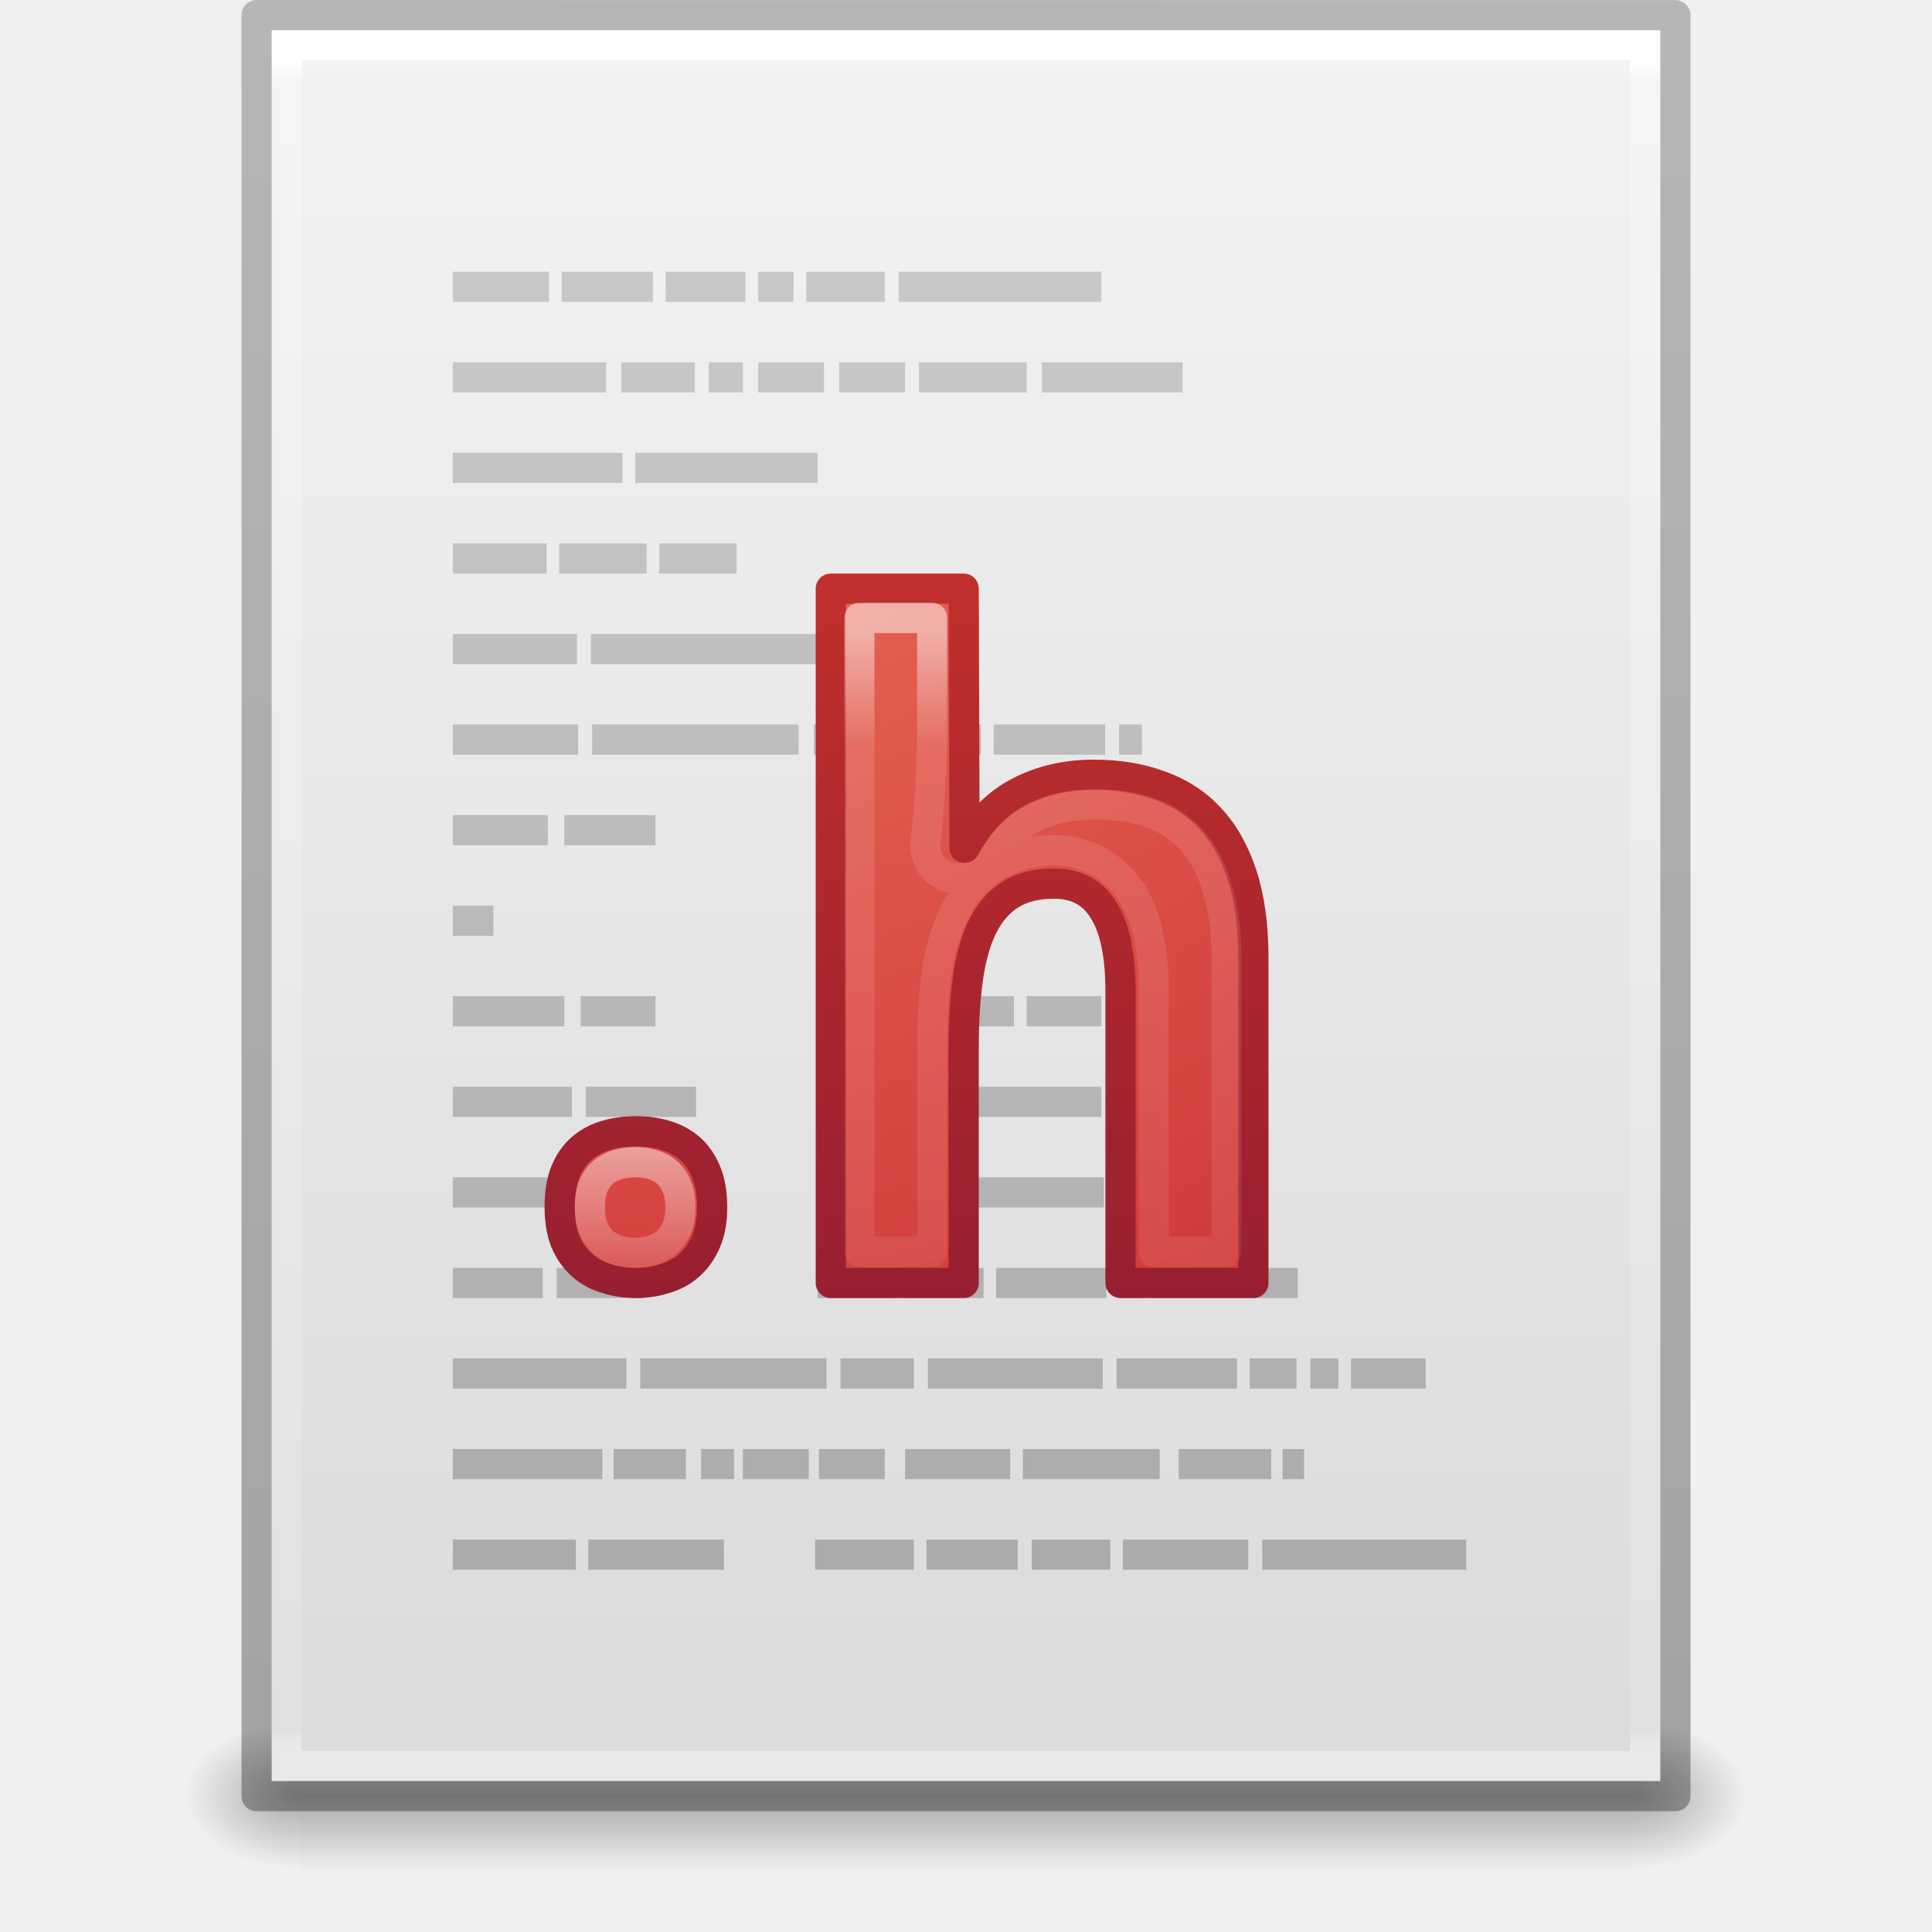
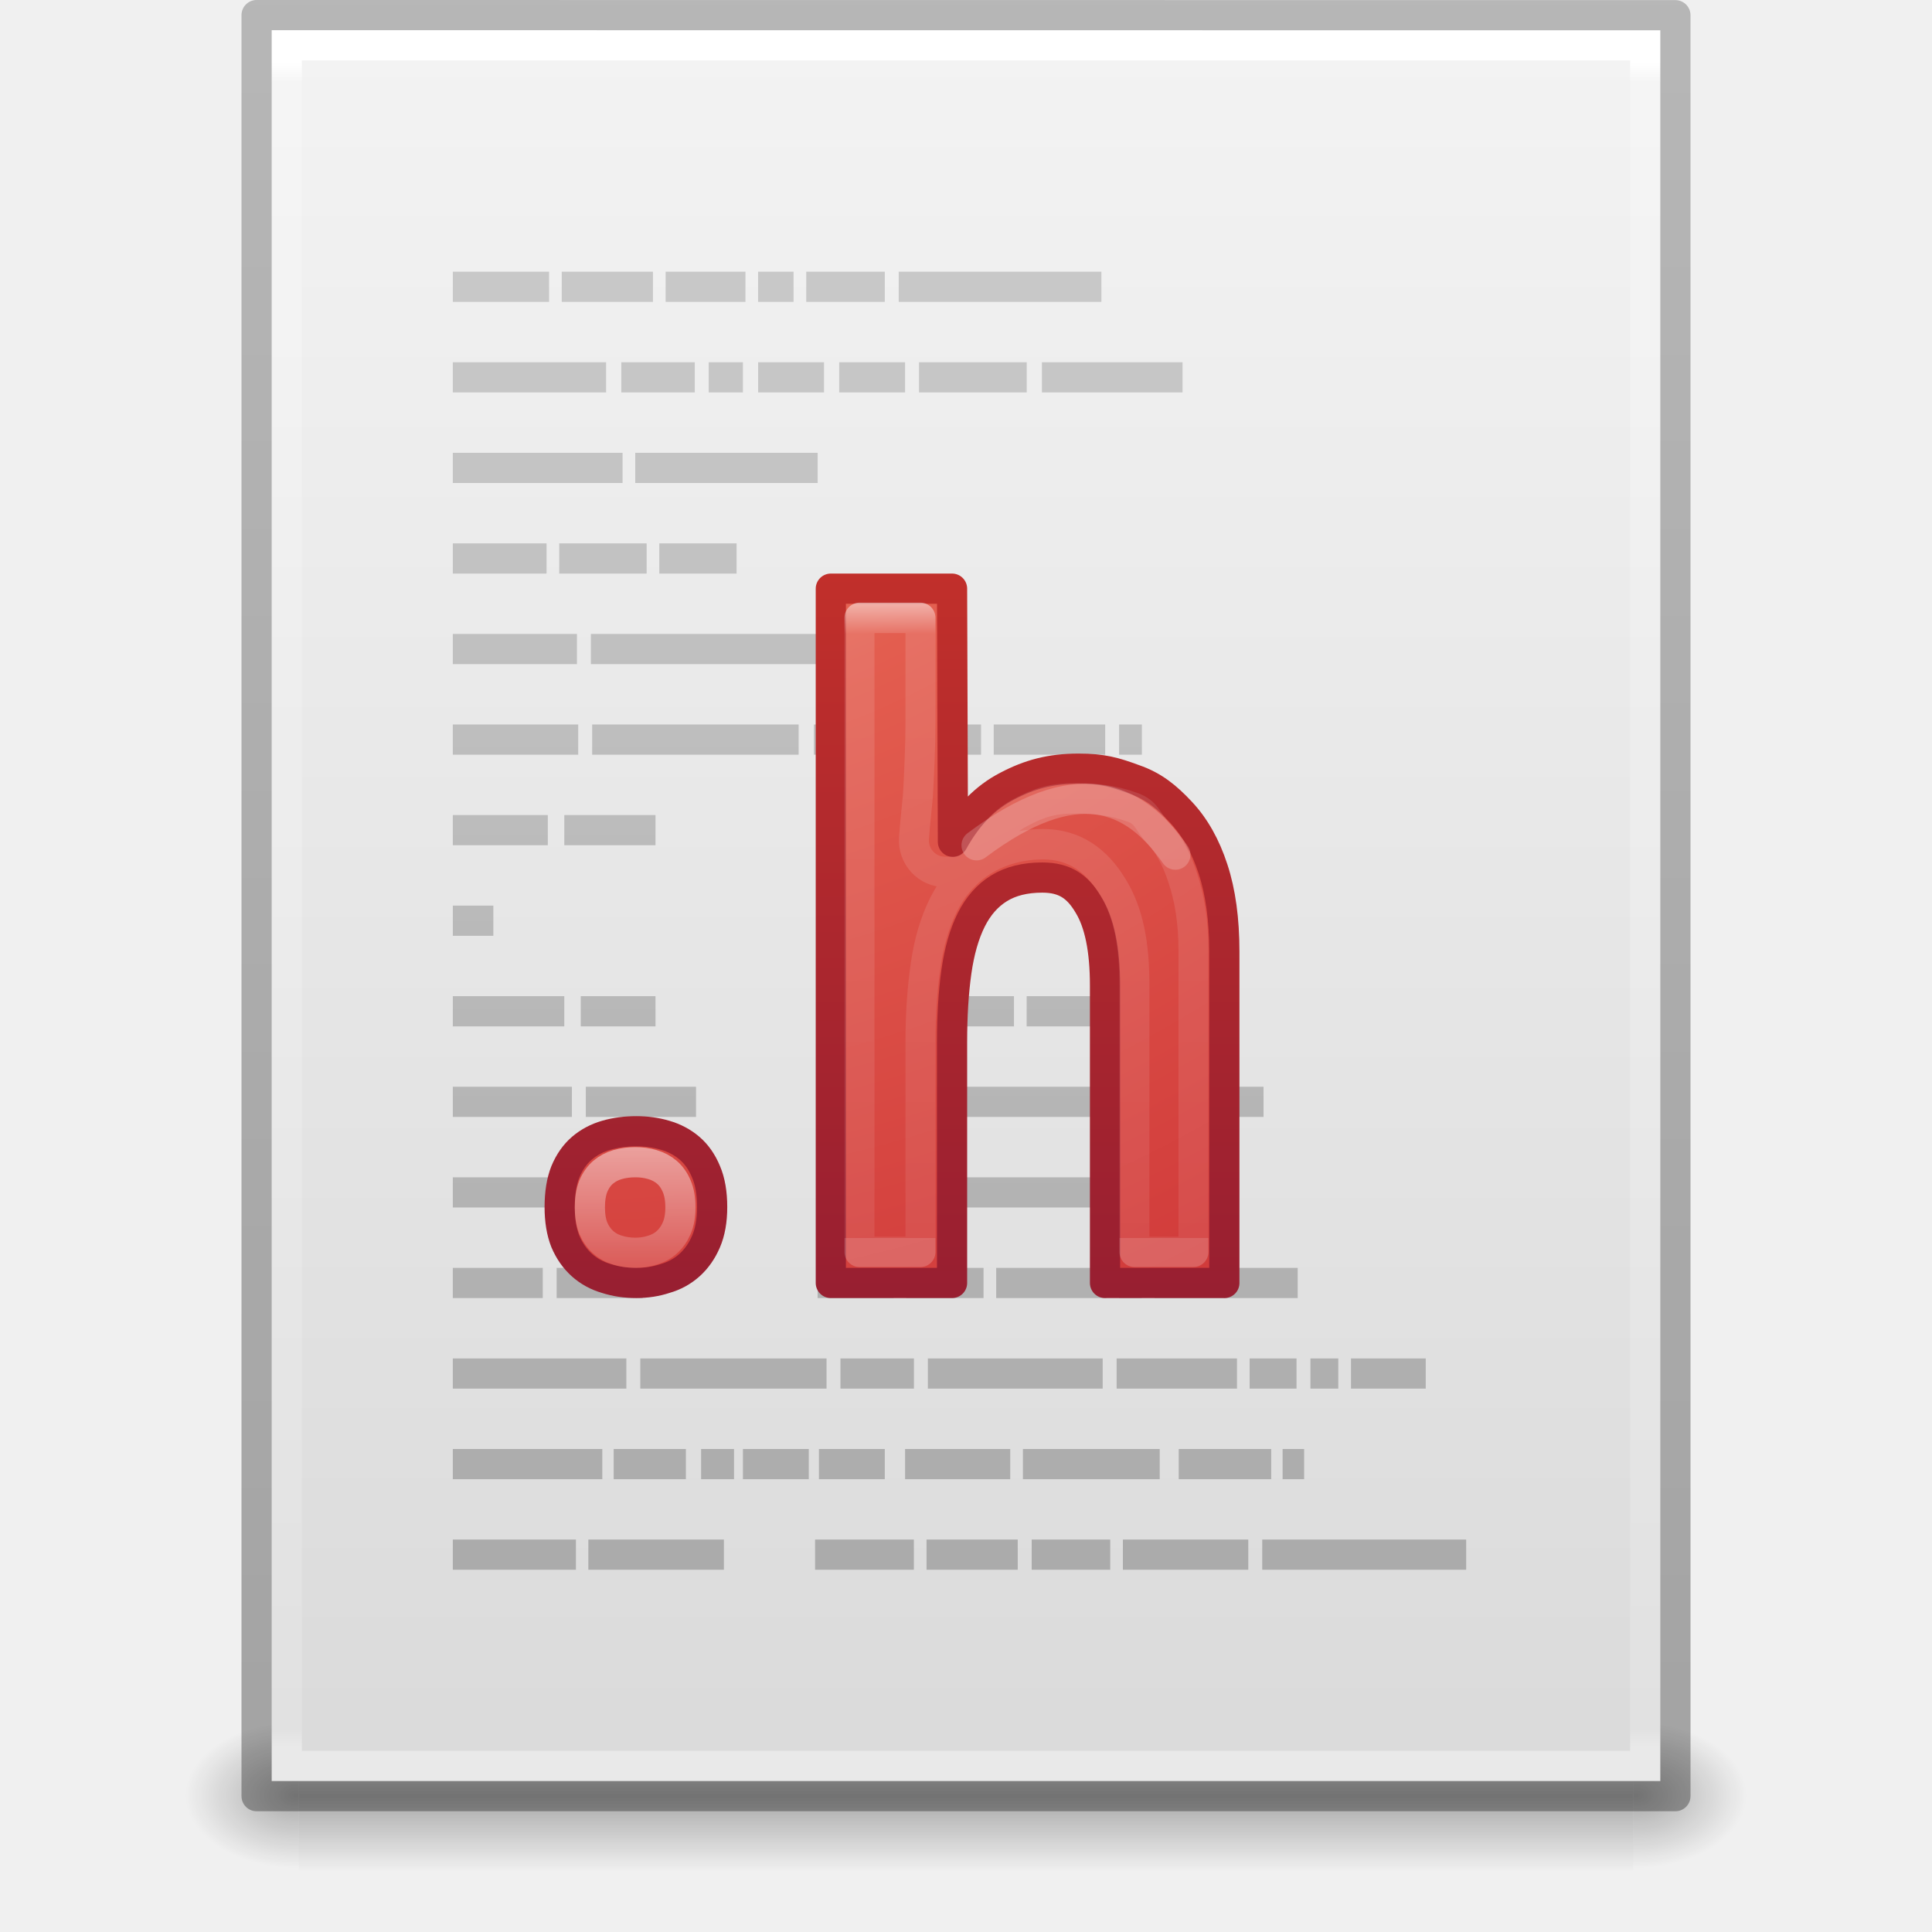
<svg xmlns="http://www.w3.org/2000/svg" xmlns:xlink="http://www.w3.org/1999/xlink" width="64px" height="64px" id="svg4132" version="1.1">
  <defs id="defs4134">
    <linearGradient id="linearGradient3195">
      <stop offset="0" style="stop-color:#f8b17e;stop-opacity:1" id="stop3197" />
      <stop offset="0.264" style="stop-color:#e35d4f;stop-opacity:1" id="stop3199" />
      <stop offset="0.661" style="stop-color:#c6262e;stop-opacity:1" id="stop3201" />
      <stop offset="1" style="stop-color:#690b54;stop-opacity:1" id="stop3203" />
    </linearGradient>
    <linearGradient id="linearGradient3908">
      <stop style="stop-color:#aaaaaa;stop-opacity:1;" offset="0" id="stop3910" />
      <stop style="stop-color:#c8c8c8;stop-opacity:1;" offset="1" id="stop3912" />
    </linearGradient>
    <linearGradient id="linearGradient5031">
      <stop id="stop5033" style="stop-color:#a3a3a3;stop-opacity:1" offset="0" />
      <stop id="stop5035" style="stop-color:#bababa;stop-opacity:1" offset="1" />
    </linearGradient>
    <linearGradient y2="2.906" x2="-51.786" y1="50.786" x1="-51.786" gradientTransform="matrix(1.084352,0,0,1.199737,79.55086,-4.16286)" gradientUnits="userSpaceOnUse" id="linearGradient3033" xlink:href="#linearGradient3104-6" />
    <linearGradient id="linearGradient3104-6">
      <stop offset="0" style="stop-color:#000000;stop-opacity:0.318;" id="stop3106-3" />
      <stop offset="1" style="stop-color:#000000;stop-opacity:0.24;" id="stop3108-9" />
    </linearGradient>
    <linearGradient xlink:href="#linearGradient3977-4" id="linearGradient3093" gradientUnits="userSpaceOnUse" gradientTransform="matrix(1.216216,0,0,1.540538,2.810818,-6.97295)" x1="24" y1="5.864" x2="24" y2="42.1" />
    <linearGradient id="linearGradient3977-4">
      <stop id="stop3979-7" style="stop-color:#ffffff;stop-opacity:1;" offset="0" />
      <stop offset="0.012" style="stop-color:#ffffff;stop-opacity:0.235;" id="stop3981-6" />
      <stop id="stop3983-5" style="stop-color:#ffffff;stop-opacity:0.157;" offset="0.988" />
      <stop id="stop3985-6" style="stop-color:#ffffff;stop-opacity:0.392;" offset="1" />
    </linearGradient>
    <linearGradient xlink:href="#linearGradient3600-9" id="linearGradient3096" gradientUnits="userSpaceOnUse" gradientTransform="matrix(1.314283,0,0,1.260239,0.4572141,-2.17932)" x1="25.132" y1="0.985" x2="25.132" y2="47.013" />
    <linearGradient id="linearGradient3600-9">
      <stop offset="0" style="stop-color:#f4f4f4;stop-opacity:1" id="stop3602-3" />
      <stop offset="1" style="stop-color:#dbdbdb;stop-opacity:1" id="stop3604-7" />
    </linearGradient>
    <radialGradient xlink:href="#linearGradient5060" id="radialGradient3153" gradientUnits="userSpaceOnUse" gradientTransform="matrix(0.03132633,0,0,0.02058823,35.22086,49.45142)" cx="605.714" cy="486.648" fx="605.714" fy="486.648" r="117.143" />
    <linearGradient id="linearGradient5060">
      <stop id="stop5062" style="stop-color:#000000;stop-opacity:1" offset="0" />
      <stop id="stop5064" style="stop-color:#000000;stop-opacity:0" offset="1" />
    </linearGradient>
    <radialGradient xlink:href="#linearGradient5060" id="radialGradient3156" gradientUnits="userSpaceOnUse" gradientTransform="matrix(-0.03132632,0,0,0.02058823,28.77914,49.45142)" cx="605.714" cy="486.648" fx="605.714" fy="486.648" r="117.143" />
    <linearGradient id="linearGradient5048">
      <stop id="stop5050" style="stop-color:#000000;stop-opacity:0" offset="0" />
      <stop id="stop5056" style="stop-color:#000000;stop-opacity:1" offset="0.5" />
      <stop id="stop5052" style="stop-color:#000000;stop-opacity:0" offset="1" />
    </linearGradient>
    <linearGradient y2="609.505" x2="302.857" y1="366.648" x1="302.857" gradientTransform="matrix(0.09153846,0,0,0.02058823,-1.084616,49.45142)" gradientUnits="userSpaceOnUse" id="linearGradient4130" xlink:href="#linearGradient5048" />
    <linearGradient id="linearGradient3830">
      <stop id="stop3832" style="stop-color:#ffffff;stop-opacity:1" offset="0" />
      <stop id="stop3834" style="stop-color:#ffffff;stop-opacity:0" offset="1" />
    </linearGradient>
    <linearGradient id="linearGradient3054">
      <stop id="stop3056" style="stop-color:#ffffff;stop-opacity:1" offset="0" />
      <stop id="stop3058" style="stop-color:#ffffff;stop-opacity:0" offset="1" />
    </linearGradient>
    <linearGradient id="linearGradient2867-449-88-871-390-598-476-591-434-148-57-177">
      <stop offset="0" style="stop-color:#90dbec;stop-opacity:1;" id="stop3750" />
      <stop offset="0.391" style="stop-color:#55c1ec;stop-opacity:1;" id="stop3752" />
      <stop offset="0.848" style="stop-color:#3689e6;stop-opacity:1;" id="stop3754" />
      <stop offset="1" style="stop-color:#2b63a0;stop-opacity:1;" id="stop3756" />
    </linearGradient>
    <linearGradient id="linearGradient3707-319-631-407-324">
      <stop offset="0" style="stop-color:#185f9a;stop-opacity:1;" id="stop3760" />
      <stop offset="1" style="stop-color:#599ec9;stop-opacity:1;" id="stop3762" />
    </linearGradient>
    <radialGradient xlink:href="#linearGradient4114-3" id="radialGradient3172" gradientUnits="userSpaceOnUse" gradientTransform="matrix(1.139227,0,0,0.4068666,6.779999,7.746616)" cx="15.116" cy="63.965" fx="15.116" fy="63.965" r="12.289" />
    <linearGradient id="linearGradient4114-3">
      <stop id="stop4116-7" style="stop-color:#000000;stop-opacity:1" offset="0" />
      <stop id="stop4118-4" style="stop-color:#000000;stop-opacity:0" offset="1" />
    </linearGradient>
    <linearGradient xlink:href="#linearGradient3908" id="linearGradient3930" x1="51.299" y1="52.905" x2="51.299" y2="9.591" gradientUnits="userSpaceOnUse" />
    <linearGradient xlink:href="#linearGradient3908" id="linearGradient3932" x1="51.299" y1="52.905" x2="51.299" y2="9.591" gradientUnits="userSpaceOnUse" />
    <linearGradient xlink:href="#linearGradient3908" id="linearGradient3934" x1="51.299" y1="52.905" x2="51.299" y2="9.591" gradientUnits="userSpaceOnUse" />
    <linearGradient xlink:href="#linearGradient3908" id="linearGradient3936" x1="51.299" y1="52.905" x2="51.299" y2="9.591" gradientUnits="userSpaceOnUse" />
    <linearGradient xlink:href="#linearGradient3908" id="linearGradient3938" x1="51.299" y1="52.905" x2="51.299" y2="9.591" gradientUnits="userSpaceOnUse" />
    <linearGradient xlink:href="#linearGradient3908" id="linearGradient3940" x1="51.299" y1="52.905" x2="51.299" y2="9.591" gradientUnits="userSpaceOnUse" />
    <linearGradient xlink:href="#linearGradient4598" id="linearGradient4596" gradientUnits="userSpaceOnUse" gradientTransform="translate(4.116099,-1.606901)" x1="29.465" y1="17.607" x2="29.465" y2="34.607" />
    <linearGradient id="linearGradient4598">
      <stop id="stop4600" style="stop-color:#ffffff;stop-opacity:1;" offset="0" />
      <stop offset="0.176" style="stop-color:#ffffff;stop-opacity:0.235;" id="stop4602" />
      <stop id="stop4604" style="stop-color:#ffffff;stop-opacity:0.157;" offset="0.824" />
      <stop id="stop4606" style="stop-color:#ffffff;stop-opacity:0.392;" offset="1" />
    </linearGradient>
    <linearGradient xlink:href="#linearGradient3977-0-2" id="linearGradient4467-5" gradientUnits="userSpaceOnUse" gradientTransform="translate(4.116099,-1.606901)" x1="13.884" y1="12.607" x2="13.884" y2="41.607" />
    <linearGradient id="linearGradient3977-0-2">
      <stop offset="0" style="stop-color:#ffffff;stop-opacity:1;" id="stop3979-5-6" />
      <stop id="stop3981-7-1" style="stop-color:#ffffff;stop-opacity:0.235;" offset="0.036" />
      <stop offset="0.828" style="stop-color:#ffffff;stop-opacity:0.157;" id="stop3983-6-1" />
      <stop offset="1" style="stop-color:#ffffff;stop-opacity:0.392;" id="stop3985-4-7" />
    </linearGradient>
    <radialGradient xlink:href="#linearGradient2867-449-88-871-390-598-476-591-434-148-57-177-8-3" id="radialGradient3815" gradientUnits="userSpaceOnUse" gradientTransform="matrix(0,7.076093,-7.452712,0,100.3206,-66.26192)" cx="9.082" cy="10.244" fx="8.551" fy="10.244" r="12.672" />
    <linearGradient id="linearGradient2867-449-88-871-390-598-476-591-434-148-57-177-8-3">
      <stop offset="0" style="stop-color:#ffcd7d;stop-opacity:1;" id="stop3750-1-0" />
      <stop offset="0.262" style="stop-color:#fc8f36;stop-opacity:1;" id="stop3752-3-7" />
      <stop offset="0.705" style="stop-color:#e23a0e;stop-opacity:1;" id="stop3754-1-8" />
      <stop offset="1" style="stop-color:#ac441f;stop-opacity:1;" id="stop3756-1-6" />
    </linearGradient>
    <linearGradient xlink:href="#linearGradient4039" id="linearGradient3817" gradientUnits="userSpaceOnUse" gradientTransform="translate(2.123909,-1.945101)" x1="25" y1="49.945" x2="25" y2="4.945" />
    <linearGradient id="linearGradient4039">
      <stop offset="0" style="stop-color:#ba3d12;stop-opacity:1" id="stop4041" />
      <stop offset="1" style="stop-color:#db6737;stop-opacity:1" id="stop4043" />
    </linearGradient>
    <radialGradient r="12.672" fy="10.244" fx="8.551" cy="10.244" cx="9.082" gradientTransform="matrix(0,7.076093,-7.452712,0,100.3206,-66.26192)" gradientUnits="userSpaceOnUse" id="radialGradient3077" xlink:href="#linearGradient2867-449-88-871-390-598-476-591-434-148-57-177-8-3" />
    <linearGradient y2="4.945" x2="25" y1="49.945" x1="25" gradientTransform="translate(2.123909,-1.945101)" gradientUnits="userSpaceOnUse" id="linearGradient3079" xlink:href="#linearGradient4039" />
    <linearGradient id="linearGradient4328">
      <stop id="stop4330" style="stop-color:#ffffff;stop-opacity:1;" offset="0" />
      <stop offset="0.097" style="stop-color:#ffffff;stop-opacity:0.235;" id="stop4332" />
      <stop id="stop4334" style="stop-color:#ffffff;stop-opacity:0.157;" offset="0.667" />
      <stop id="stop4336" style="stop-color:#ffffff;stop-opacity:0.392;" offset="1" />
    </linearGradient>
    <linearGradient id="linearGradient4354">
      <stop id="stop4356" style="stop-color:#ffffff;stop-opacity:1;" offset="0" />
      <stop offset="0.383" style="stop-color:#ffffff;stop-opacity:0.235;" id="stop4358" />
      <stop id="stop4360" style="stop-color:#ffffff;stop-opacity:0.157;" offset="0.951" />
      <stop id="stop4362" style="stop-color:#ffffff;stop-opacity:0.392;" offset="1" />
    </linearGradient>
    <linearGradient id="linearGradient4340">
      <stop id="stop4342" style="stop-color:#ffffff;stop-opacity:1;" offset="0" />
      <stop offset="0.279" style="stop-color:#ffffff;stop-opacity:0.235;" id="stop4344" />
      <stop id="stop4346" style="stop-color:#ffffff;stop-opacity:0.157;" offset="0.951" />
      <stop id="stop4348" style="stop-color:#ffffff;stop-opacity:0.392;" offset="1" />
    </linearGradient>
    <radialGradient xlink:href="#linearGradient3846-5" id="radialGradient3352" gradientUnits="userSpaceOnUse" gradientTransform="matrix(0,4.630923,-4.118667,0,114.3761,-52.02874)" cx="9.966" cy="23.403" fx="9.966" fy="23.403" r="13.931" />
    <linearGradient id="linearGradient3846-5">
      <stop offset="0" style="stop-color:#fff3cb;stop-opacity:1" id="stop3848-48" />
      <stop offset="0.262" style="stop-color:#fdde76;stop-opacity:1" id="stop3850-1" />
      <stop offset="0.661" style="stop-color:#f9c440;stop-opacity:1" id="stop3852-28" />
      <stop offset="1" style="stop-color:#e48b20;stop-opacity:1" id="stop3854-9" />
    </linearGradient>
    <linearGradient xlink:href="#linearGradient3856-6" id="linearGradient3354" gradientUnits="userSpaceOnUse" gradientTransform="matrix(1.650881,0,0,1.656831,-16.62882,-20.28157)" x1="21.483" y1="44.155" x2="21.483" y2="8.405" />
    <linearGradient id="linearGradient3856-6">
      <stop offset="0" style="stop-color:#b67926;stop-opacity:1" id="stop3858-8" />
      <stop offset="1" style="stop-color:#eab41a;stop-opacity:1" id="stop3860-0" />
    </linearGradient>
    <radialGradient r="13.931" fy="23.403" fx="9.966" cy="23.403" cx="9.966" gradientTransform="matrix(0,3.456172,-4.118667,0,121.2081,-33.8407)" gradientUnits="userSpaceOnUse" id="radialGradient4476" xlink:href="#linearGradient3846-5" />
    <linearGradient id="linearGradient3090">
      <stop offset="0" style="stop-color:#fff3cb;stop-opacity:1" id="stop3092" />
      <stop offset="0.262" style="stop-color:#fdde76;stop-opacity:1" id="stop3094" />
      <stop offset="0.661" style="stop-color:#f9c440;stop-opacity:1" id="stop3096" />
      <stop offset="1" style="stop-color:#e48b20;stop-opacity:1" id="stop3098" />
    </linearGradient>
    <linearGradient y2="8.405" x2="21.483" y1="35.376" x1="21.483" gradientTransform="matrix(1.650881,0,0,1.656831,-9.796827,-13.8011)" gradientUnits="userSpaceOnUse" id="linearGradient4478" xlink:href="#linearGradient3856-6" />
    <linearGradient id="linearGradient3101">
      <stop offset="0" style="stop-color:#b67926;stop-opacity:1" id="stop3103" />
      <stop offset="1" style="stop-color:#eab41a;stop-opacity:1" id="stop3105" />
    </linearGradient>
    <linearGradient xlink:href="#linearGradient3781-1" id="linearGradient3471" gradientUnits="userSpaceOnUse" gradientTransform="matrix(0.5851428,0,0,0.6023536,3.871364,10.91128)" x1="21.038" y1="44.613" x2="21.038" y2="54.06" />
    <linearGradient id="linearGradient3781-1">
      <stop id="stop3783-5" style="stop-color:#ffffff;stop-opacity:1" offset="0" />
      <stop id="stop3785-5" style="stop-color:#ffffff;stop-opacity:0" offset="1" />
    </linearGradient>
-     <linearGradient xlink:href="#linearGradient3316" id="linearGradient4596-7" gradientUnits="userSpaceOnUse" gradientTransform="translate(-2.855252,-10.48636)" x1="35.883" y1="22.754" x2="35.883" y2="44.561" />
+     <linearGradient xlink:href="#linearGradient3316" id="linearGradient4596-7" gradientUnits="userSpaceOnUse" gradientTransform="translate(-2.855252,-10.48636)" x1="35.915" y1="21.774" x2="35.915" y2="42.493" />
    <linearGradient id="linearGradient3316">
      <stop offset="0" style="stop-color:#ffffff;stop-opacity:1;" id="stop3318" />
-       <stop id="stop3320" style="stop-color:#ffffff;stop-opacity:0.235;" offset="0.17" />
-       <stop offset="0.955" style="stop-color:#ffffff;stop-opacity:0.157;" id="stop3322" />
+       <stop id="stop3320" style="stop-color:#ffffff;stop-opacity:0.235;" offset="0.048" />
+       <stop offset="1" style="stop-color:#ffffff;stop-opacity:0.157;" id="stop3322" />
      <stop offset="1" style="stop-color:#ffffff;stop-opacity:0.392;" id="stop3324" />
    </linearGradient>
    <radialGradient xlink:href="#linearGradient3195" id="radialGradient3394" gradientUnits="userSpaceOnUse" gradientTransform="matrix(0,7.140366,-7.343098,0,93.72311,-67.56717)" cx="9.837" cy="10.244" fx="9.307" fy="10.244" r="12.672" />
    <linearGradient id="linearGradient3242-6-6">
      <stop id="stop3244-3-4" style="stop-color:#f8b17e;stop-opacity:1" offset="0" />
      <stop id="stop3246-2-3" style="stop-color:#e35d4f;stop-opacity:1" offset="0.262" />
      <stop id="stop3248-0-3" style="stop-color:#c6262e;stop-opacity:1" offset="0.661" />
      <stop id="stop3250-6-3" style="stop-color:#690b54;stop-opacity:1" offset="1" />
    </linearGradient>
    <linearGradient xlink:href="#linearGradient2490-6-6" id="linearGradient3396" gradientUnits="userSpaceOnUse" gradientTransform="matrix(0.9852921,0,0,1.009083,-3.02932,-2.666152)" x1="25" y1="62.873" x2="25" y2="4.945" />
    <linearGradient id="linearGradient2490-6-6">
      <stop id="stop2492-1-04" style="stop-color:#791235;stop-opacity:1" offset="0" />
      <stop id="stop2494-0-8" style="stop-color:#dd3b27;stop-opacity:1" offset="1" />
    </linearGradient>
    <radialGradient xlink:href="#linearGradient3242-6-6" id="radialGradient3399" gradientUnits="userSpaceOnUse" gradientTransform="matrix(0,7.140366,-7.343098,0,93.72312,-67.16808)" cx="9.837" cy="10.244" fx="9.307" fy="10.244" r="12.672" />
    <linearGradient id="linearGradient3073">
      <stop id="stop3075" style="stop-color:#f8b17e;stop-opacity:1" offset="0" />
      <stop id="stop3077" style="stop-color:#e35d4f;stop-opacity:1" offset="0.262" />
      <stop id="stop3079" style="stop-color:#c6262e;stop-opacity:1" offset="0.661" />
      <stop id="stop3081" style="stop-color:#690b54;stop-opacity:1" offset="1" />
    </linearGradient>
    <linearGradient xlink:href="#linearGradient2490-6-6" id="linearGradient3401" gradientUnits="userSpaceOnUse" gradientTransform="matrix(0.9852921,0,0,1.009083,-3.02932,-2.267053)" x1="25" y1="49.945" x2="25" y2="4.945" />
    <linearGradient id="linearGradient3084">
      <stop id="stop3086" style="stop-color:#791235;stop-opacity:1" offset="0" />
      <stop id="stop3088" style="stop-color:#dd3b27;stop-opacity:1" offset="1" />
    </linearGradient>
    <radialGradient r="12.672" fy="10.244" fx="9.307" cy="10.244" cx="9.837" gradientTransform="matrix(0,7.140366,-7.343098,0,93.72311,-67.16808)" gradientUnits="userSpaceOnUse" id="radialGradient3094" xlink:href="#linearGradient3242-6-6" />
    <linearGradient y2="4.945" x2="25" y1="62.478" x1="25" gradientTransform="matrix(0.9852921,0,0,1.009083,-3.02932,-2.267053)" gradientUnits="userSpaceOnUse" id="linearGradient3096-9" xlink:href="#linearGradient2490-6-6" />
  </defs>
  <g id="layer1">
    <rect style="opacity:0.3;fill:url(#linearGradient4130);fill-opacity:1;fill-rule:nonzero;stroke:none;stroke-width:1;marker:none;visibility:visible;display:inline;overflow:visible" id="rect2879" y="57" x="9.9" height="5" width="44.2" />
    <path style="opacity:0.3;fill:url(#radialGradient3156);fill-opacity:1;fill-rule:nonzero;stroke:none;stroke-width:1;marker:none;visibility:visible;display:inline;overflow:visible" id="path2881" d="m 9.9,57 c 0,0 0,5 0,5 -1.613,0.01 -3.9,-1.12 -3.9,-2.5 0,-1.38 1.8,-2.499 3.9,-2.499 z" />
    <path style="opacity:0.3;fill:url(#radialGradient3153);fill-opacity:1;fill-rule:nonzero;stroke:none;stroke-width:1;marker:none;visibility:visible;display:inline;overflow:visible" id="path2883" d="m 54.1,57 c 0,0 0,5 0,5 C 55.713,62.01 58,60.88 58,59.5 c 0,-1.38 -1.8,-2.499 -3.9,-2.499 z" />
    <path style="fill:url(#linearGradient3096);fill-opacity:1;stroke:none;display:inline" id="path4160-6" d="m 9,1 c 10.541,0 46,0.004 46,0.004 L 55,59 c 0,0 -30.667,0 -46,0 0,-19.333 0,-38.666 0,-58 z" />
    <path style="fill:none;stroke:url(#linearGradient3093);stroke-width:1;stroke-linecap:round;stroke-linejoin:miter;stroke-miterlimit:4;stroke-opacity:1;stroke-dasharray:none;stroke-dashoffset:0" d="m 54.5,58.5 -45,0 0,-57 45,0 z" id="rect6741-1-8" />
    <path style="fill:none;stroke:url(#linearGradient3033);stroke-width:1;stroke-linecap:butt;stroke-linejoin:round;stroke-miterlimit:4;stroke-opacity:1;stroke-dasharray:none;stroke-dashoffset:0;display:inline" id="path4160-6-1" d="m 8.5,0.5 c 10.77,0 47,0.004 47,0.004 l 4.9e-5,58.996 c 0,0 -31.333,0 -47,0 0,-19.667 0,-39.333 0,-59 z" />
    <g id="g3942">
      <path id="path4149" d="m 15,9 0,1 3.189,0 0,-1 z m 3.609,0 0,1 3.021,0 0,-1 z m 3.441,0 0,1 2.644,0 0,-1 z m 3.063,0 0,1 1.175,0 0,-1 z m 1.595,0 0,1 2.602,0 0,-1 z m 3.063,0 0,1 6.714,0 0,-1 z M 15,12 l 0,1 5.078,0 0,-1 z m 5.581,0 0,1 2.434,0 0,-1 z m 2.896,0 0,1 1.133,0 0,-1 z m 1.637,0 0,1 2.182,0 0,-1 z m 2.686,0 0,1 2.182,0 0,-1 z m 2.644,0 0,1 3.567,0 0,-1 z m 4.071,0 0,1 4.658,0 0,-1 z M 15,15 l 0,1 5.623,0 0,-1 z m 6.043,0 0,1 6.043,0 0,-1 z M 15,18 l 0,1 3.105,0 0,-1 z m 3.525,0 0,1 2.896,0 0,-1 z m 3.315,0 0,1 2.56,0 0,-1 z m 5.12,6 0,1 2.56,0 0,-1 z m 2.979,0 0,1 2.56,0 0,-1 z m 2.979,0 0,1 3.693,0 0,-1 z m 4.154,0 0,1 0.755,0 0,-1 z m -9.987,9 0,1 3.147,0 0,-1 z m 3.567,0 0,1 2.937,0 0,-1 z m 3.357,0 0,1 2.476,0 0,-1 z m -6.924,3 0,1 2.518,0 0,-1 z m 2.937,0 0,1 6.462,0 0,-1 z m 6.882,0 0,1 4.952,0 0,-1 z m -9.82,3 0,1 3.273,0 0,-1 z m 3.735,0 0,1 5.749,0 0,-1 z m 6.169,0 0,1 3.945,0 0,-1 z m -9.904,3 0,1 2.518,0 0,-1 z m 2.937,0 0,1 2.56,0 0,-1 z m 2.979,0 0,1 3.651,0 0,-1 z m 4.071,0 0,1 0.755,0 0,-1 z m 1.175,0 0,1 4.742,0 0,-1 z m -11.246,9 0,1 3.273,0 0,-1 z m 3.693,0 0,1 3.021,0 0,-1 z m 3.483,0 0,1 2.602,0 0,-1 z m 3.021,0 0,1 4.154,0 0,-1 z m 4.616,0 0,1 6.756,0 0,-1 z" style="fill:url(#linearGradient3940);fill-opacity:1;stroke:none;display:inline" />
      <path id="path4063" d="m 15,21 0,1 4.112,0 0,-1 z m 0,3 0,1 4.154,0 0,-1 z" style="fill:url(#linearGradient3938);fill-opacity:1;stroke:none;display:inline" />
      <path id="path4061" d="m 19.574,21 0,1 7.512,0 0,-1 z m 0.042,3 0,1 6.84,0 0,-1 z m 1.595,21 0,1 6.169,0 0,-1 z m 6.63,0 0,1 2.434,0 0,-1 z m 2.896,0 0,1 5.791,0 0,-1 z m 6.253,0 0,1 3.987,0 0,-1 z m 4.406,0 0,1 1.553,0 0,-1 z m 2.014,0 0,1 0.923,0 0,-1 z m 1.343,0 0,1 2.476,0 0,-1 z m -21.528,3 0,1 1.091,0 0,-1 z m 1.385,0 0,1 2.182,0 0,-1 z m 2.518,0 0,1 2.182,0 0,-1 z m 2.854,0 0,1 3.483,0 0,-1 z m 3.903,0 0,1 4.532,0 0,-1 z m 5.162,0 0,1 3.063,0 0,-1 z m 3.441,0 0,1 0.713,0 0,-1 z" style="fill:url(#linearGradient3934);fill-opacity:1;stroke:none;display:inline" />
      <path d="m 15,51 4.078,0 0,1 L 15,52 z" id="path4009" style="fill:url(#linearGradient3936);fill-opacity:1;stroke:none;display:inline" />
      <path id="path4007" d="m 18.693,27 0,1 3.021,0 0,-1 z M 15,30 l 0,1 1.343,0 0,-1 z m 4.238,3 0,1 2.476,0 0,-1 z m 0.168,3 0,1 3.651,0 0,-1 z m -0.462,3 0,1 2.77,0 0,-1 z m -0.504,3 0,1 2.854,0 0,-1 z M 15,45 l 0,1 5.749,0 0,-1 z m 0,3 0,1 4.952,0 0,-1 z m 5.329,0 0,1 2.392,0 0,-1 z m -0.839,3 0,1 4.49,0 0,-1 z" style="fill:url(#linearGradient3930);fill-opacity:1;stroke:none;display:inline" />
      <path id="path5302" d="m 15,27 0,1 3.147,0 0,-1 z m 0,6 0,1 3.693,0 0,-1 z m 0,3 0,1 3.945,0 0,-1 z m 0,3 0,1 3.399,0 0,-1 z m 0,3 0,1 2.979,0 0,-1 z" style="fill:url(#linearGradient3932);fill-opacity:1;stroke:none;display:inline" />
    </g>
-     <path id="path3354" d="m 41.521,42.5 -4.402,0 0,-9.652 c -1.2e-5,-1.192 -0.183,-2.084 -0.548,-2.675 -0.356,-0.601 -0.909,-0.902 -1.66,-0.902 -0.568,1.3e-5 -1.044,0.118 -1.429,0.355 -0.385,0.237 -0.693,0.586 -0.924,1.049 -0.231,0.463 -0.395,1.035 -0.491,1.715 -0.096,0.68 -0.144,1.458 -0.144,2.335 l 0,7.775 -4.402,0 0,-23 4.402,0 0.029,8.588 c 0.471,-0.857 1.073,-1.473 1.804,-1.848 0.731,-0.384 1.559,-0.576 2.482,-0.576 0.799,1.7e-5 1.52,0.118 2.165,0.355 0.654,0.227 1.212,0.586 1.674,1.079 0.462,0.493 0.818,1.123 1.068,1.892 0.25,0.759 0.375,1.67 0.375,2.735 l 0,10.776 z" style="font-size:29.913px;font-style:normal;font-variant:normal;font-weight:bold;font-stretch:normal;line-height:125%;letter-spacing:0px;word-spacing:0px;color:#000000;fill:url(#radialGradient3094);fill-opacity:1;fill-rule:nonzero;stroke:url(#linearGradient3096-9);stroke-width:1;stroke-linecap:butt;stroke-linejoin:round;stroke-miterlimit:4;stroke-opacity:1;stroke-dashoffset:0;marker:none;visibility:visible;display:inline;overflow:visible;enable-background:accumulate;font-family:Droid Sans;-inkscape-font-specification:Droid Sans Bold" />
+     <path id="path3354" d="m 40.557,42.5 -3.952,0 0,-9.853 c -1.2e-5,-1.192 -0.183,-2.084 -0.548,-2.675 -0.356,-0.601 -0.781,-0.902 -1.531,-0.902 -0.568,1.3e-5 -1.044,0.118 -1.429,0.355 -0.385,0.237 -0.693,0.586 -0.924,1.049 -0.231,0.463 -0.395,1.035 -0.491,1.715 -0.096,0.68 -0.144,1.458 -0.144,2.335 l 0,7.976 -4.016,0 0,-23 4.016,0 0.029,8.387 c 0.471,-0.857 1.073,-1.473 1.804,-1.848 0.731,-0.384 1.43,-0.576 2.354,-0.576 0.799,1.7e-5 1.199,0.118 1.844,0.355 0.654,0.227 1.084,0.586 1.546,1.079 0.462,0.493 0.818,1.123 1.068,1.892 0.25,0.759 0.375,1.67 0.375,2.735 l 0,10.977 z" style="color:#000000;font-style:normal;font-variant:normal;font-weight:bold;font-stretch:normal;font-size:29.913px;line-height:125%;font-family:'Droid Sans';-inkscape-font-specification:'Droid Sans Bold';letter-spacing:0px;word-spacing:0px;display:inline;overflow:visible;visibility:visible;fill:url(#radialGradient3094);fill-opacity:1;fill-rule:nonzero;stroke:url(#linearGradient3096-9);stroke-width:1;stroke-linecap:butt;stroke-linejoin:round;stroke-miterlimit:4;stroke-dashoffset:0;stroke-opacity:1;marker:none;enable-background:accumulate" />
    <path id="path3352" d="m 18.54,39.987 c -1e-6,-0.463 0.063,-0.852 0.188,-1.168 0.135,-0.325 0.318,-0.586 0.548,-0.783 0.231,-0.197 0.5,-0.34 0.808,-0.429 0.308,-0.089 0.64,-0.133 0.996,-0.133 0.337,4e-6 0.654,0.044 0.953,0.133 0.308,0.089 0.577,0.232 0.808,0.429 0.231,0.197 0.414,0.458 0.548,0.783 0.135,0.315 0.202,0.705 0.202,1.168 -7e-6,0.443 -0.067,0.823 -0.202,1.138 -0.135,0.315 -0.318,0.576 -0.548,0.783 -0.231,0.207 -0.5,0.355 -0.808,0.443 -0.298,0.099 -0.616,0.148 -0.953,0.148 -0.356,0 -0.688,-0.049 -0.996,-0.148 -0.308,-0.089 -0.577,-0.237 -0.808,-0.443 -0.231,-0.207 -0.414,-0.468 -0.548,-0.783 -0.125,-0.315 -0.188,-0.695 -0.188,-1.138" style="font-size:29.913px;font-style:normal;font-variant:normal;font-weight:bold;font-stretch:normal;line-height:125%;letter-spacing:0px;word-spacing:0px;color:#000000;fill:url(#radialGradient3394);fill-opacity:1;fill-rule:nonzero;stroke:url(#linearGradient3396);stroke-width:1;stroke-linecap:butt;stroke-linejoin:round;stroke-miterlimit:4;stroke-opacity:1;stroke-dashoffset:0;marker:none;visibility:visible;display:inline;overflow:visible;enable-background:accumulate;font-family:Droid Sans;-inkscape-font-specification:Droid Sans Bold" />
-     <path style="font-size:30px;font-style:normal;font-variant:normal;font-weight:bold;font-stretch:normal;line-height:125%;letter-spacing:0px;word-spacing:0px;opacity:0.5;color:#000000;fill:none;stroke:url(#linearGradient4596-7);stroke-width:0.993;stroke-linecap:butt;stroke-linejoin:round;stroke-miterlimit:4;stroke-opacity:1;stroke-dasharray:none;stroke-dashoffset:0;marker:none;visibility:visible;display:inline;overflow:visible;enable-background:accumulate;font-family:Droid Sans;-inkscape-font-specification:Droid Sans Bold" id="path3216" d="m 18.531,11.75 0,20.719 2.406,0 0,-6.688 c -7e-6,-0.915 0.051,-1.743 0.156,-2.469 0.11,-0.76 0.328,-1.419 0.625,-2 0.31,-0.607 0.755,-1.103 1.312,-1.438 0.548,-0.329 1.225,-0.531 1.969,-0.531 1.026,1.8e-5 2,0.531 2.531,1.375 l 0.031,0 c 0.005,0.008 -0.005,0.023 0,0.031 0.526,0.845 0.719,1.907 0.719,3.188 l 0,8.531 2.406,0 0,-9.656 c -1.5e-5,-0.955 -0.128,-1.704 -0.344,-2.344 a 1.031,1.031 0 0 1 0,-0.031 C 30.124,19.777 29.837,19.32 29.5,18.969 29.143,18.597 28.691,18.295 28.188,18.125 c -0.523,-0.187 -1.126,-0.281 -1.844,-0.281 -0.804,1.5e-5 -1.487,0.142 -2.062,0.438 -0.526,0.263 -0.969,0.717 -1.375,1.438 A 1.031,1.031 0 0 1 22,20.25 l -0.25,0 a 1.031,1.031 0 0 1 -1.031,-1.094 c 0.032,-0.473 0.088,-0.923 0.125,-1.344 0.027,-0.348 0.043,-0.731 0.062,-1.188 0.019,-0.448 0.031,-0.891 0.031,-1.281 l 0,-3.594 -2.406,0 z" transform="matrix(1,0,0,1.013575,9.940103,8.55925)" />
+     <path transform="matrix(1,0,0,1.013575,9.940103,8.55925)" style="color:#000000;font-style:normal;font-variant:normal;font-weight:bold;font-stretch:normal;font-size:30px;line-height:125%;font-family:'Droid Sans';-inkscape-font-specification:'Droid Sans Bold';letter-spacing:0px;word-spacing:0px;display:inline;overflow:visible;visibility:visible;opacity:0.5;fill:none;stroke:url(#linearGradient4596-7);stroke-width:0.993;stroke-linecap:butt;stroke-linejoin:round;stroke-miterlimit:4;stroke-dasharray:none;stroke-dashoffset:0;stroke-opacity:1;marker:none;enable-background:accumulate" d="m 18.531,11.75 0,20.719 2.021,0 0,-6.886 c 0,-0.915 0.063,-1.735 0.168,-2.461 0.11,-0.76 0.305,-1.427 0.602,-2.008 0.31,-0.607 0.769,-1.111 1.326,-1.445 0.548,-0.329 1.223,-0.523 1.967,-0.523 1.039,1.8e-5 1.778,0.534 2.305,1.396 0.533,0.847 0.719,1.909 0.719,3.197 l 0,8.729 1.956,0 0,-9.854 c -1.5e-5,-0.955 -0.136,-1.718 -0.352,-2.357 l 0,-0.004 c -0.22,-0.66 -0.493,-1.137 -0.83,-1.488 -0.357,-0.372 -0.351,-0.66 -0.855,-0.83 l -0.018,-0.006 c -0.523,-0.187 -1.122,-0.283 -1.84,-0.283 -0.804,1.5e-5 -1.228,0.152 -1.803,0.447 l -0.01,0.006 c -0.526,0.263 -0.969,0.707 -1.375,1.428 -0.183,0.325 -0.526,0.525 -0.898,0.525 l -0.25,0 c -0.597,-4.16e-4 -1.068,-0.506 -1.027,-1.102 0.032,-0.473 0.088,-0.911 0.125,-1.332 0.026,-0.345 0.041,-0.752 0.061,-1.203 l 0,-0.002 c 0.019,-0.448 0.029,-0.878 0.029,-1.268 l 0,-3.396 -2.021,0 z" id="path3216" />
    <path id="path3352-4" d="m 19.54,40 c -10e-7,-0.276 0.037,-0.509 0.111,-0.697 0.08,-0.194 0.189,-0.35 0.326,-0.468 0.137,-0.118 0.297,-0.203 0.48,-0.256 0.183,-0.053 0.38,-0.079 0.591,-0.079 0.2,3e-6 0.389,0.026 0.566,0.079 0.183,0.053 0.343,0.138 0.48,0.256 0.137,0.118 0.246,0.274 0.326,0.468 0.08,0.188 0.12,0.421 0.12,0.697 -4e-6,0.265 -0.04,0.491 -0.12,0.679 -0.08,0.188 -0.189,0.344 -0.326,0.468 -0.137,0.124 -0.297,0.212 -0.48,0.265 -0.177,0.059 -0.366,0.088 -0.566,0.088 -0.211,0 -0.409,-0.029 -0.591,-0.088 -0.183,-0.053 -0.343,-0.141 -0.48,-0.265 -0.137,-0.124 -0.246,-0.279 -0.326,-0.468 -0.074,-0.188 -0.111,-0.415 -0.111,-0.679" style="font-size:29.913px;font-style:normal;font-variant:normal;font-weight:bold;font-stretch:normal;line-height:125%;letter-spacing:0px;word-spacing:0px;opacity:0.5;color:#000000;fill:none;stroke:url(#linearGradient3471);stroke-width:1;stroke-linecap:butt;stroke-linejoin:round;stroke-miterlimit:4;stroke-opacity:1;stroke-dashoffset:0;marker:none;visibility:visible;display:inline;overflow:visible;enable-background:accumulate;font-family:Droid Sans;-inkscape-font-specification:Droid Sans Bold" />
+     <path style="opacity:0.2;fill:none;fill-rule:evenodd;stroke:#ffffff;stroke-width:1px;stroke-linecap:round;stroke-linejoin:miter;stroke-opacity:1" d="m 32.35,28.002 c 3.272,-2.456 5.189,-1.692 6.585,0.309" id="path3506" />
  </g>
</svg>
